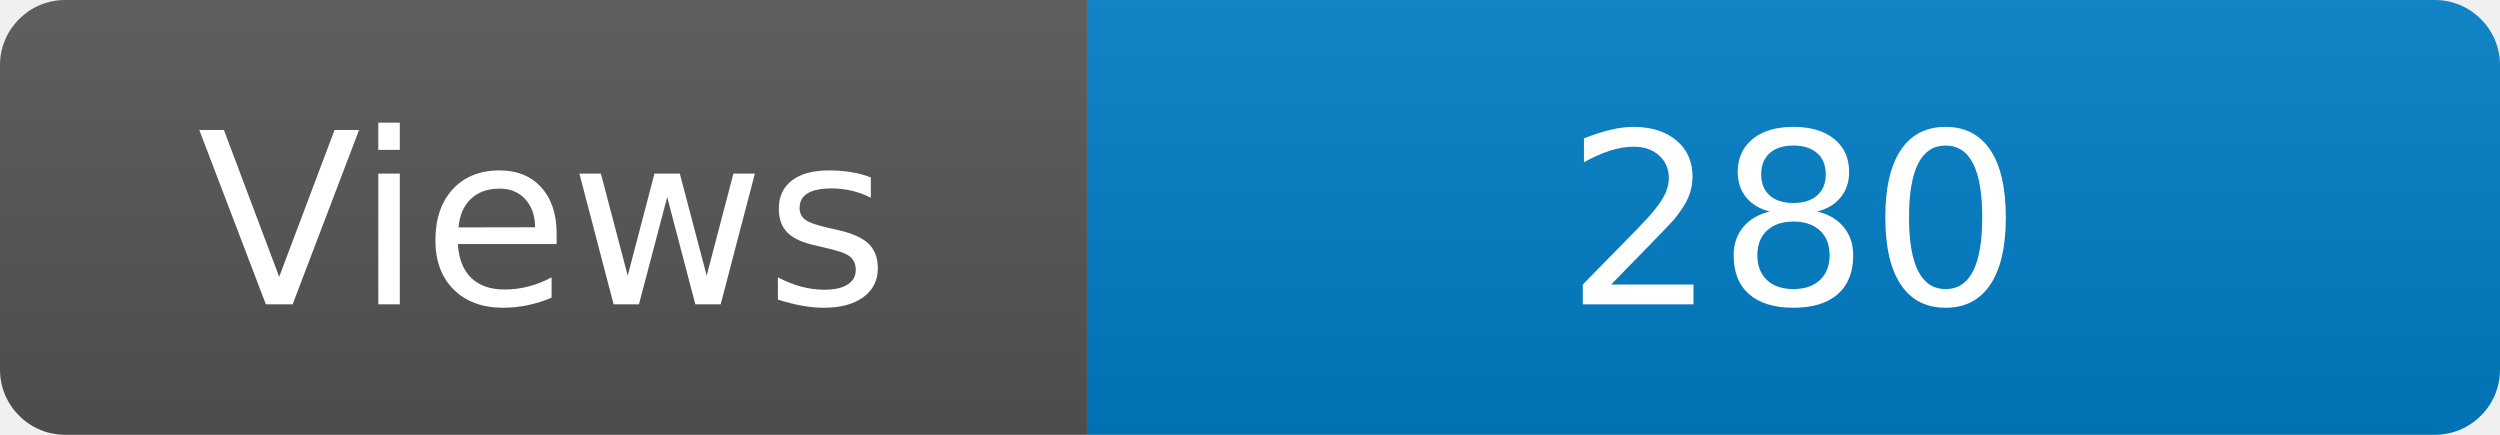
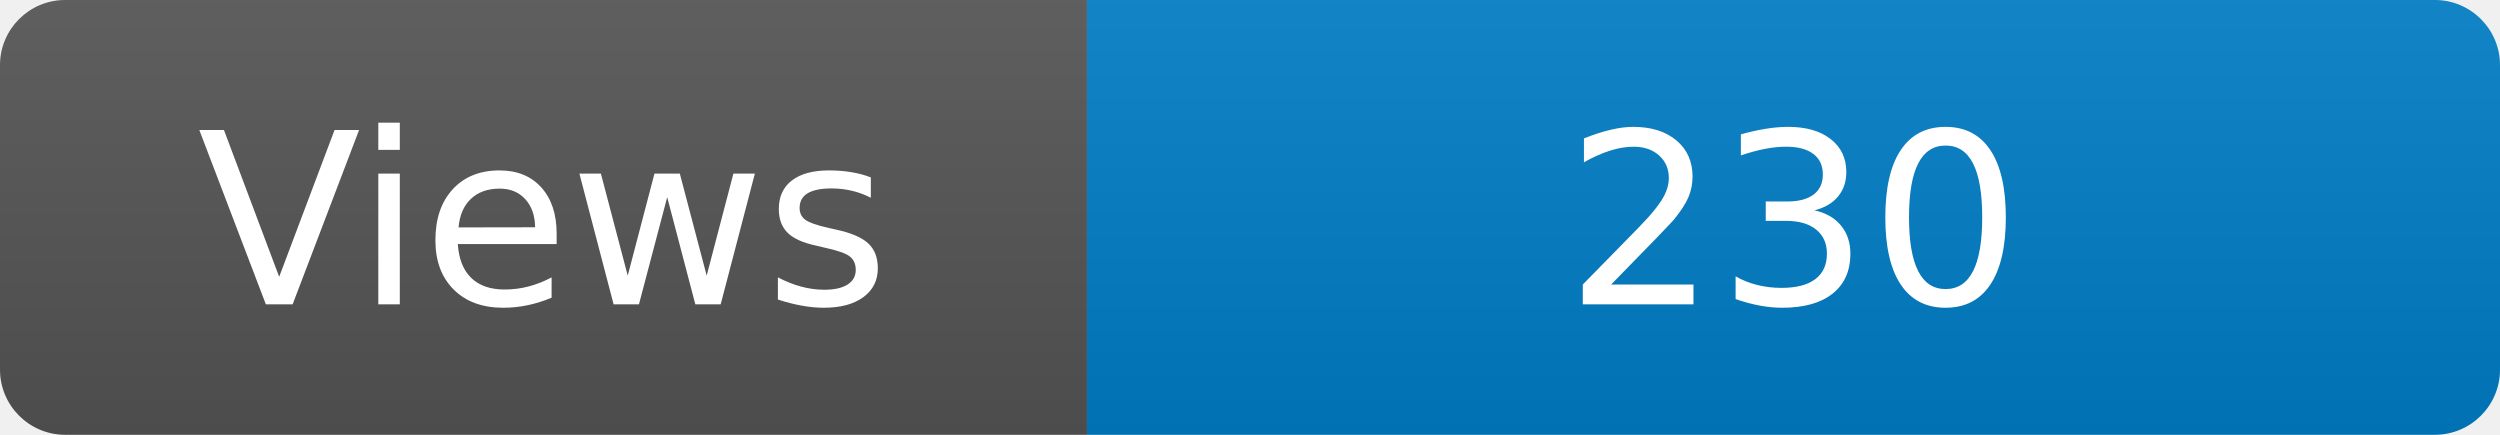
<svg xmlns="http://www.w3.org/2000/svg" width="115" height="20" role="img" aria-label="Maintained?: yes">
  <linearGradient id="s" x2="0" y2="100%">
    <stop offset="0" stop-color="#bbb" stop-opacity=".1" />
    <stop offset="1" stop-opacity=".1" />
  </linearGradient>
  <clipPath id="r">
    <rect width="115" height="20" rx="3" fill="#fff" />
  </clipPath>
  <g clip-path="url(#r)">
    <rect width="50" height="20" fill="#555" />
    <rect x="50" width="160" height="20" fill="#007ec6" />
    <rect width="115" height="20" fill="url(#s)" />
  </g>
  <g fill="#fff" text-anchor="middle" font-family="Verdana,Geneva,DejaVu Sans,sans-serif" font-size="110">
    <text x="250" y="140" transform="scale(.1)" fill="#fff">Views</text>
-     <text x="825" y="140" transform="scale(.1)" fill="#fff">280</text>
+     <text x="825" y="140" transform="scale(.1)" fill="#fff">230</text>
  </g>
</svg>
